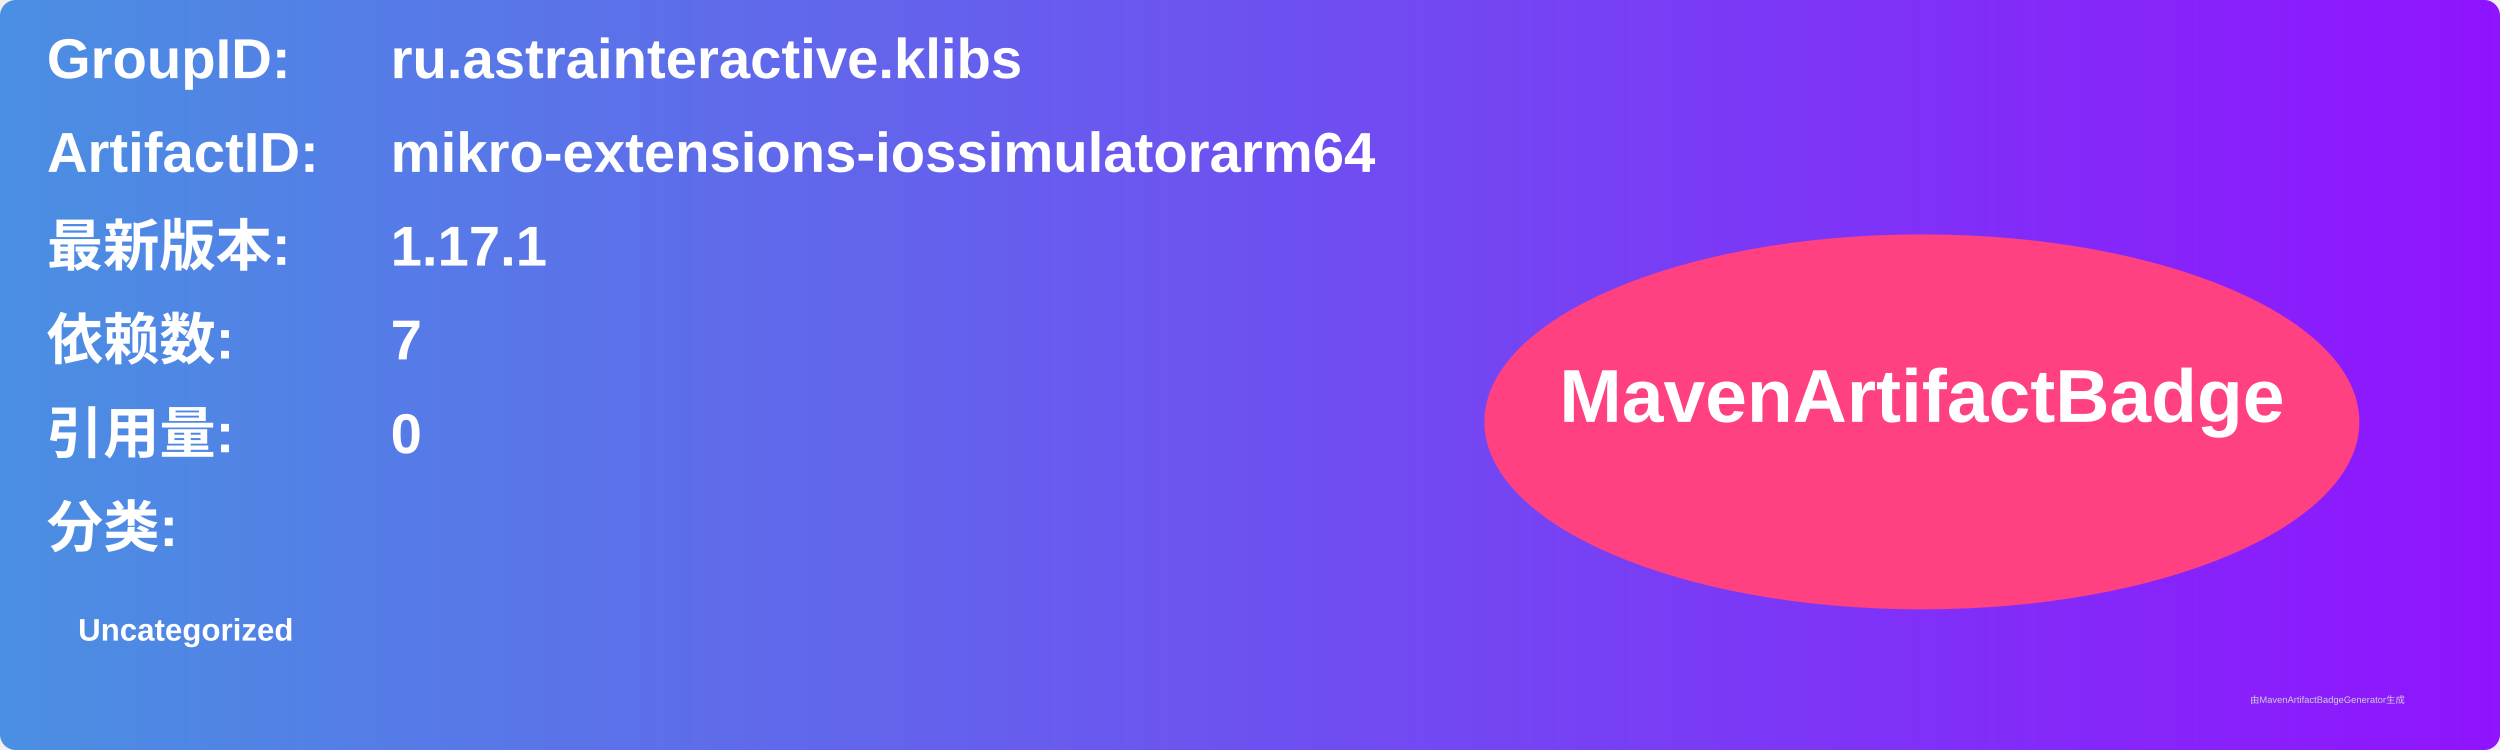
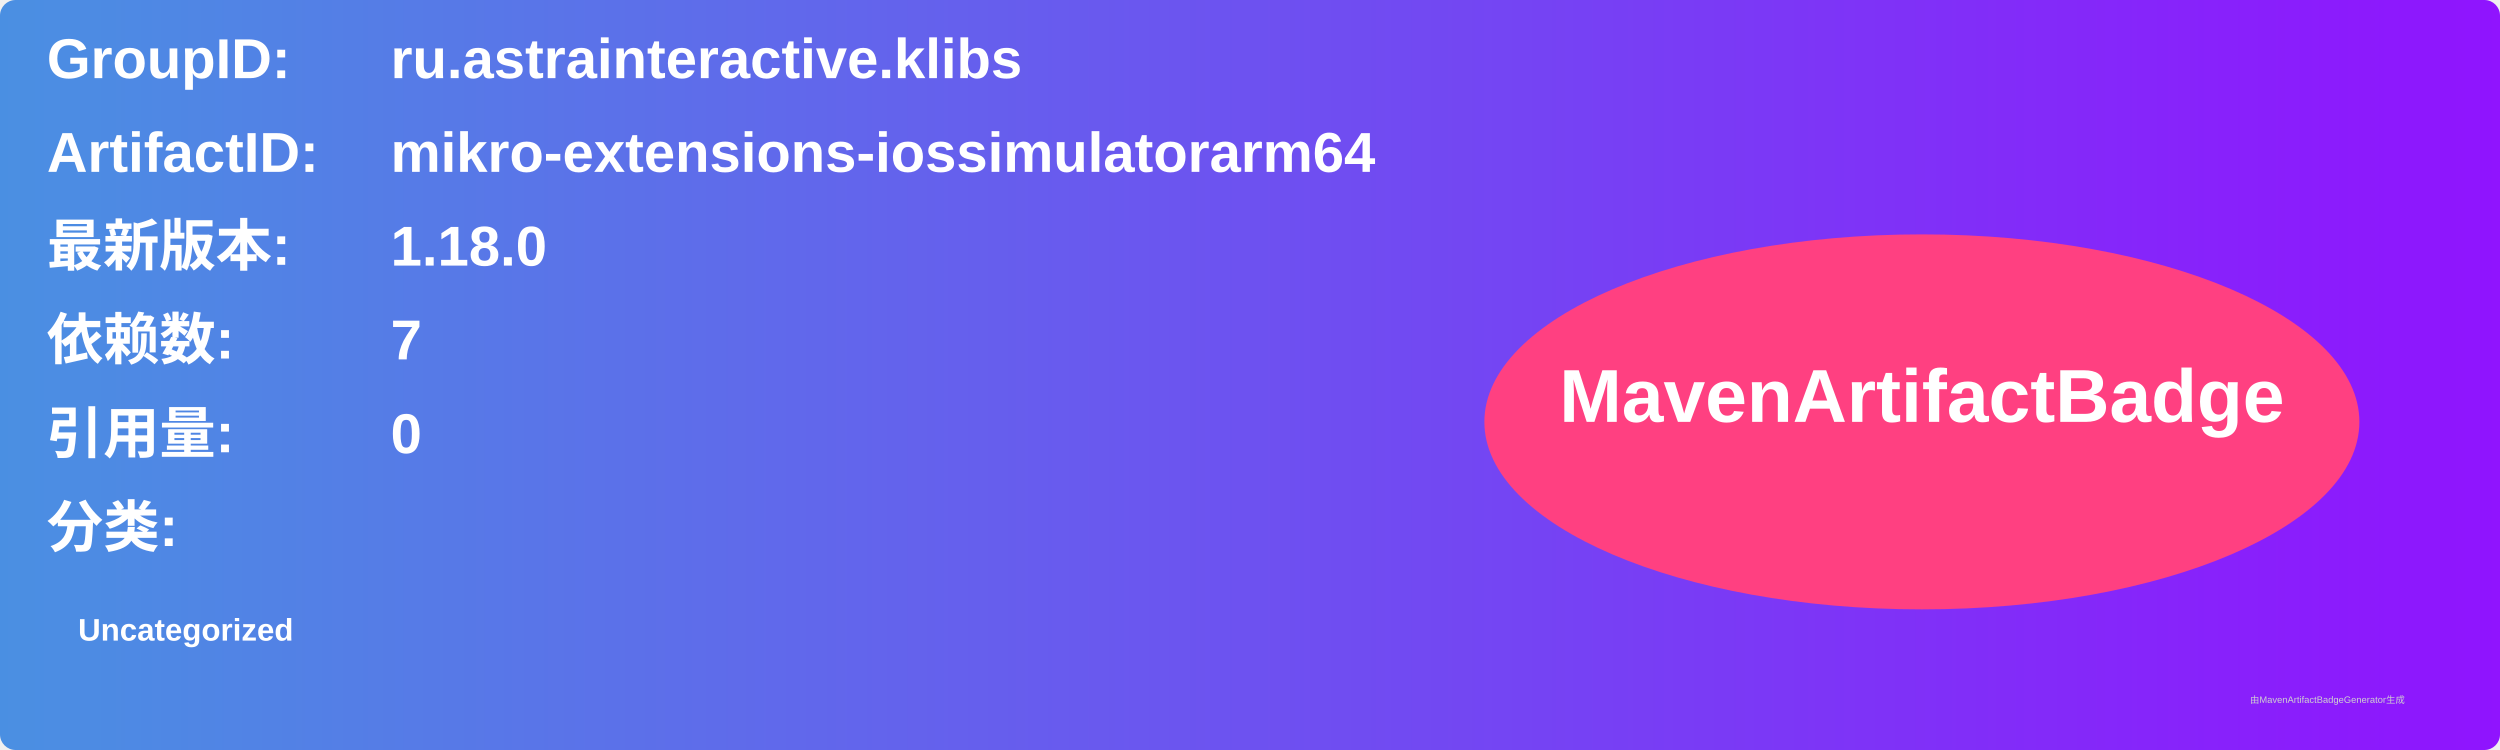
<svg xmlns="http://www.w3.org/2000/svg" width="800" height="240" viewBox="0 0 800 240">
  <linearGradient id="grad" x1="0%" y1="0%" x2="100%" y2="0%">
    <stop offset="0%" stop-color="#4a90e2" />
    <stop offset="100%" stop-color="#9013fe" />
  </linearGradient>
  <rect width="100%" height="100%" rx="5" ry="5" fill="url(#grad)" />
  <g transform="translate(15, 15)">
    <text x="0" y="10" font-family="Arial" font-size="18" fill="white" font-weight="bold" width="260">GroupID:</text>
    <text x="110" y="10" font-family="Arial" font-size="18" fill="white" font-weight="bold" width="460">ru.astrainteractive.klibs</text>
    <text x="0" y="40" font-family="Arial" font-size="18" fill="white" font-weight="bold" width="260">ArtifactID:</text>
    <text x="110" y="40" font-family="Arial" font-size="18" fill="white" font-weight="bold" width="460">mikro-extensions-iossimulatorarm64</text>
    <text x="0" y="70" font-family="Arial" font-size="18" fill="white" font-weight="bold">最新版本:</text>
    <text x="110" y="70" font-family="Arial" font-size="18" fill="white" font-weight="bold">
-       <tspan font-weight="bold">1.17.1</tspan>
+       <tspan font-weight="bold">1.18.0</tspan>
    </text>
    <text x="0" y="100" font-family="Arial" font-size="18" fill="white" font-weight="bold">依赖数: </text>
    <text x="110" y="100" font-family="Arial" font-size="18" fill="white">
      <tspan font-weight="bold">7</tspan>
    </text>
    <text x="0" y="130" font-family="Arial" font-size="18" fill="white" font-weight="bold">引用量: </text>
    <text x="110" y="130" font-family="Arial" font-size="18" fill="white">
      <tspan font-weight="bold">0</tspan>
    </text>
    <text x="0" y="160" font-family="Arial" font-size="18" fill="white" font-weight="bold">分类:</text>
    <text x="10" y="190" font-family="Arial" font-size="10" fill="white">
      <tspan font-weight="bold">Uncategorized</tspan>
    </text>
    <ellipse cx="600" cy="120" rx="140" ry="60" fill="#ff4081" />
    <text x="600" y="120" text-anchor="middle" font-family="Arial" font-size="24" fill="white" font-weight="bold">MavenArtifactBadge</text>
  </g>
  <text x="720" y="225" font-family="Arial" font-size="3" fill="#d0d0d0">由MavenArtifactBadgeGenerator生成</text>
</svg>
